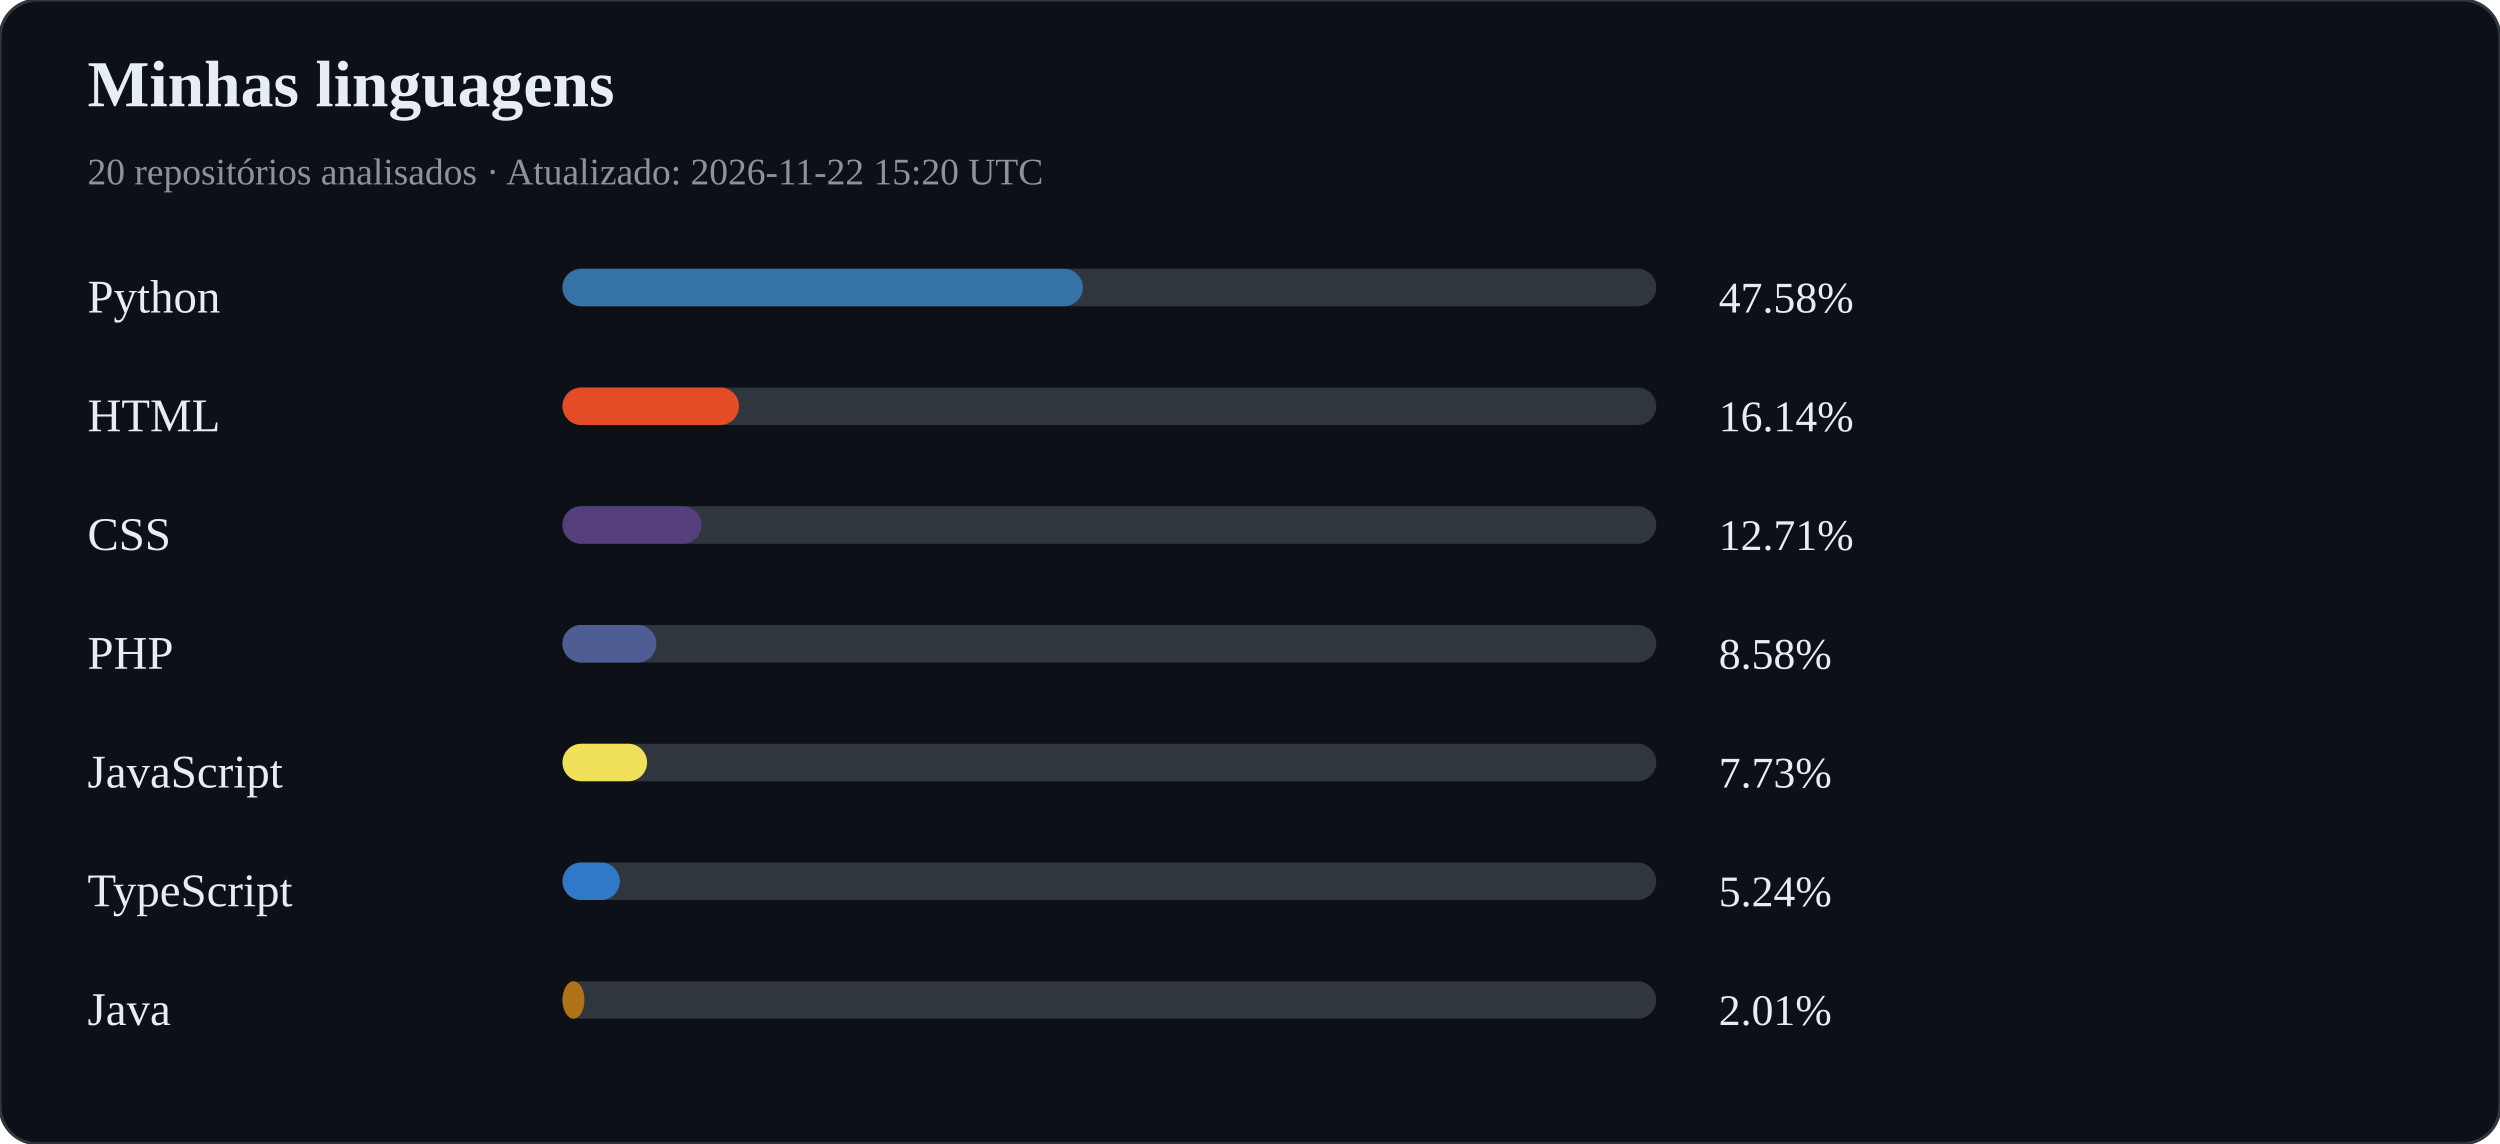
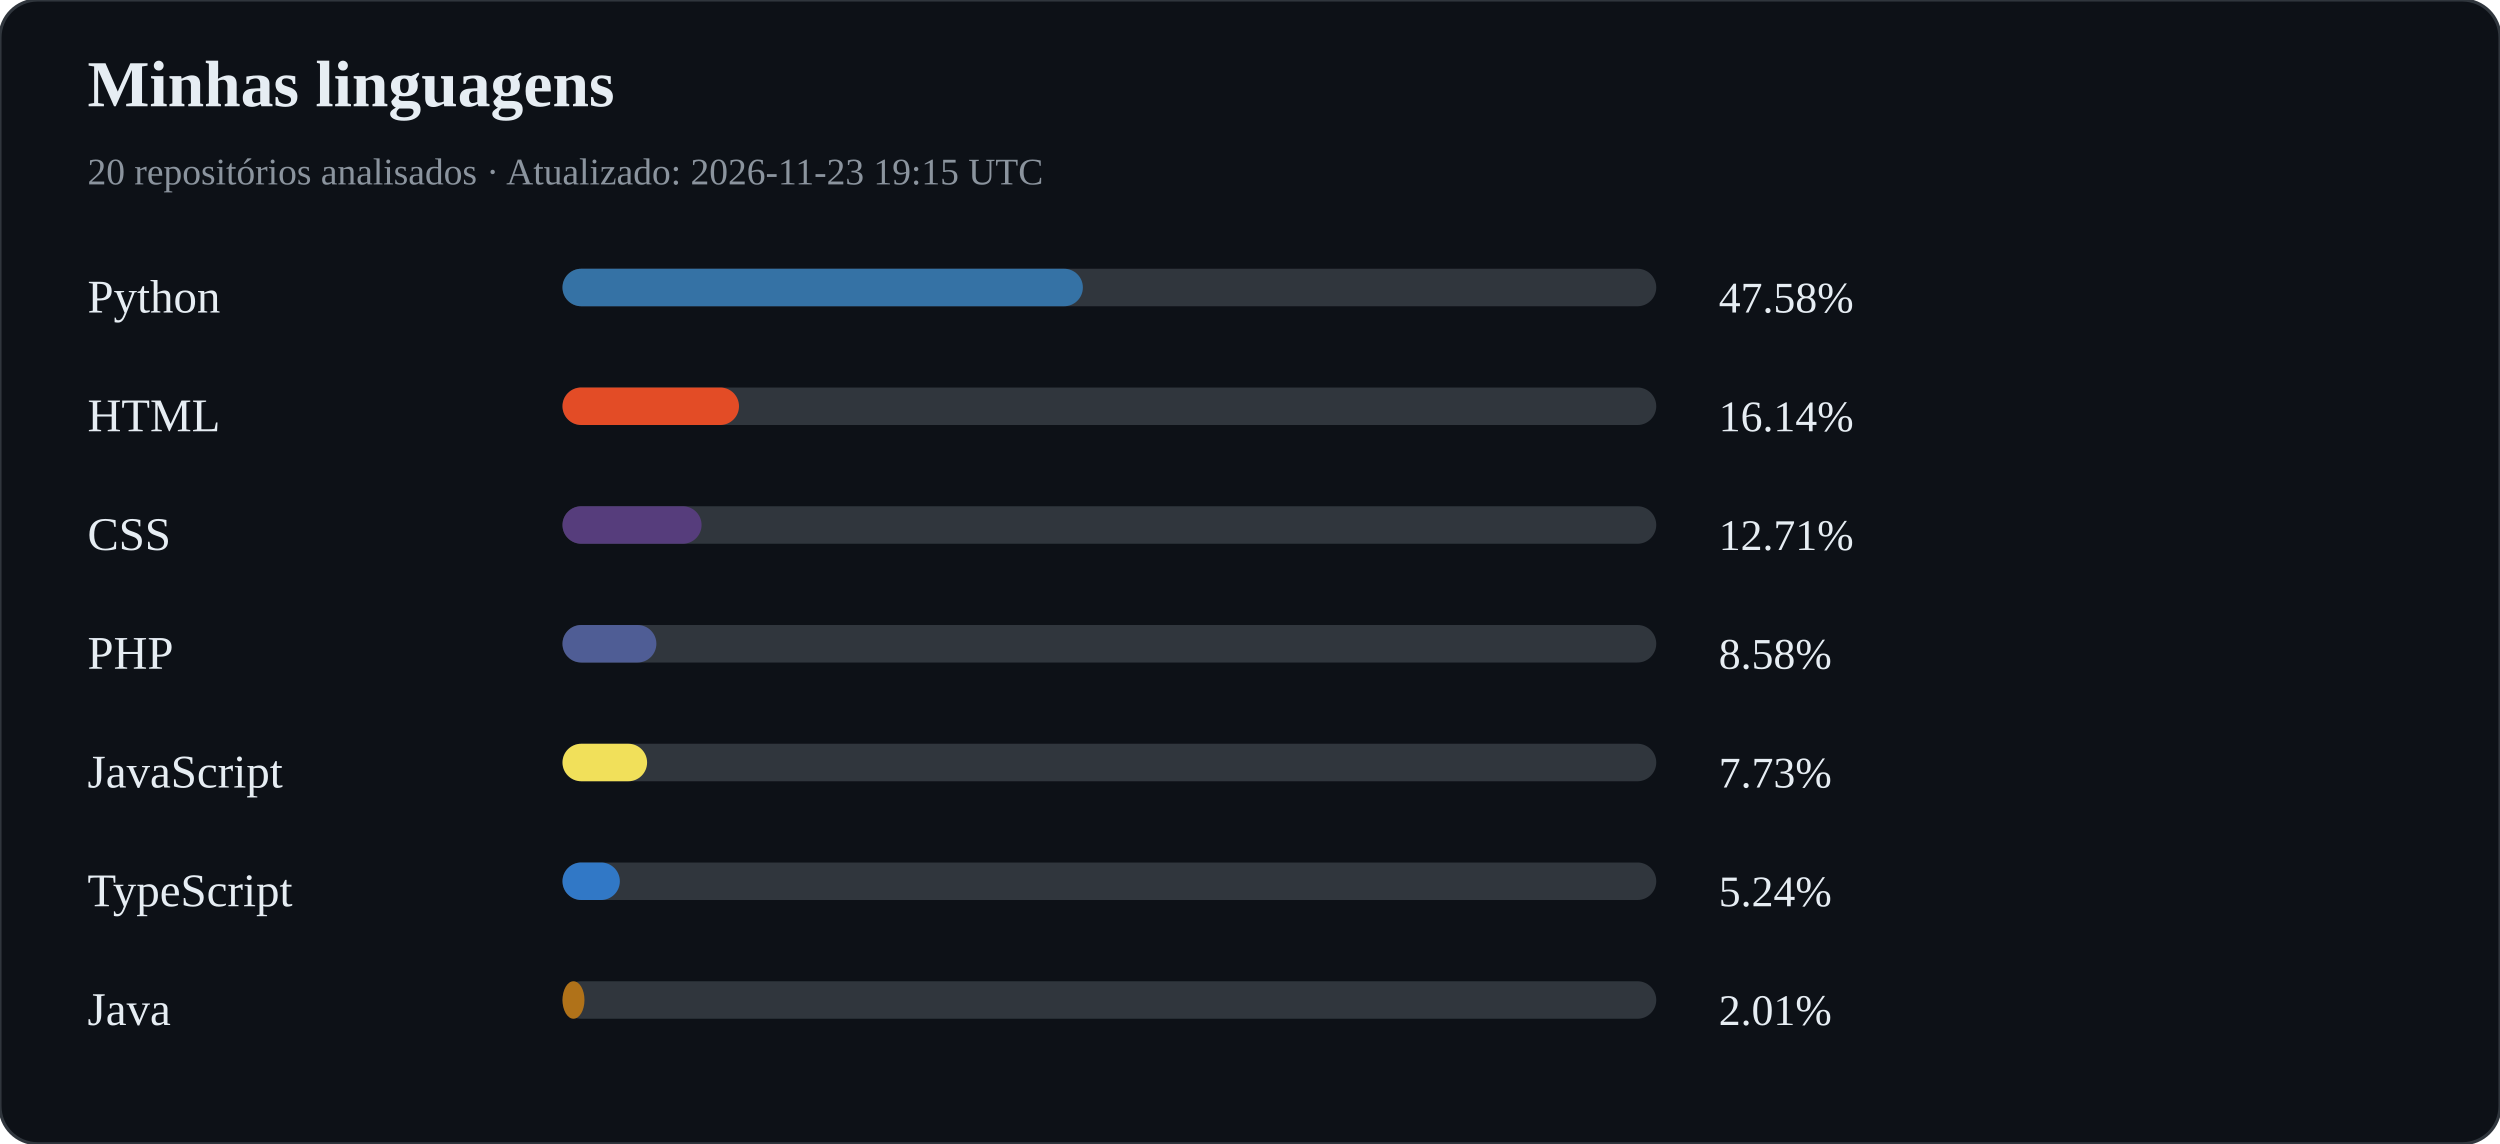
<svg xmlns="http://www.w3.org/2000/svg" width="800" height="366" viewBox="0 0 800 366">
  <rect width="100%" height="100%" rx="12" fill="#0d1117" stroke="#30363d" />
  <text x="28" y="34" fill="#e6edf3" font-size="21" font-weight="bold">Minhas linguagens</text>
-   <text x="28" y="59" fill="#8b949e" font-size="12">20 repositórios analisados · Atualizado: 2026-11-22 15:20 UTC</text>
+   <text x="28" y="59" fill="#8b949e" font-size="12">20 repositórios analisados · Atualizado: 2026-11-23 19:15 UTC</text>
  <text x="28" y="100" fill="#e6edf3" font-size="15">Python</text>
  <rect x="180" y="86" width="350" height="12" rx="6" fill="#30363d" />
  <rect x="180" y="86" width="166.52" height="12" rx="6" fill="#3572A5" />
  <text x="550" y="100" fill="#e6edf3" font-size="14">47.58%</text>
  <text x="28" y="138" fill="#e6edf3" font-size="15">HTML</text>
  <rect x="180" y="124" width="350" height="12" rx="6" fill="#30363d" />
  <rect x="180" y="124" width="56.48" height="12" rx="6" fill="#e34c26" />
  <text x="550" y="138" fill="#e6edf3" font-size="14">16.14%</text>
  <text x="28" y="176" fill="#e6edf3" font-size="15">CSS</text>
  <rect x="180" y="162" width="350" height="12" rx="6" fill="#30363d" />
  <rect x="180" y="162" width="44.50" height="12" rx="6" fill="#563d7c" />
  <text x="550" y="176" fill="#e6edf3" font-size="14">12.71%</text>
  <text x="28" y="214" fill="#e6edf3" font-size="15">PHP</text>
  <rect x="180" y="200" width="350" height="12" rx="6" fill="#30363d" />
  <rect x="180" y="200" width="30.04" height="12" rx="6" fill="#4F5D95" />
  <text x="550" y="214" fill="#e6edf3" font-size="14">8.58%</text>
  <text x="28" y="252" fill="#e6edf3" font-size="15">JavaScript</text>
  <rect x="180" y="238" width="350" height="12" rx="6" fill="#30363d" />
  <rect x="180" y="238" width="27.07" height="12" rx="6" fill="#f1e05a" />
  <text x="550" y="252" fill="#e6edf3" font-size="14">7.73%</text>
  <text x="28" y="290" fill="#e6edf3" font-size="15">TypeScript</text>
  <rect x="180" y="276" width="350" height="12" rx="6" fill="#30363d" />
  <rect x="180" y="276" width="18.35" height="12" rx="6" fill="#3178c6" />
  <text x="550" y="290" fill="#e6edf3" font-size="14">5.24%</text>
  <text x="28" y="328" fill="#e6edf3" font-size="15">Java</text>
  <rect x="180" y="314" width="350" height="12" rx="6" fill="#30363d" />
  <rect x="180" y="314" width="7.03" height="12" rx="6" fill="#b07219" />
  <text x="550" y="328" fill="#e6edf3" font-size="14">2.01%</text>
</svg>
